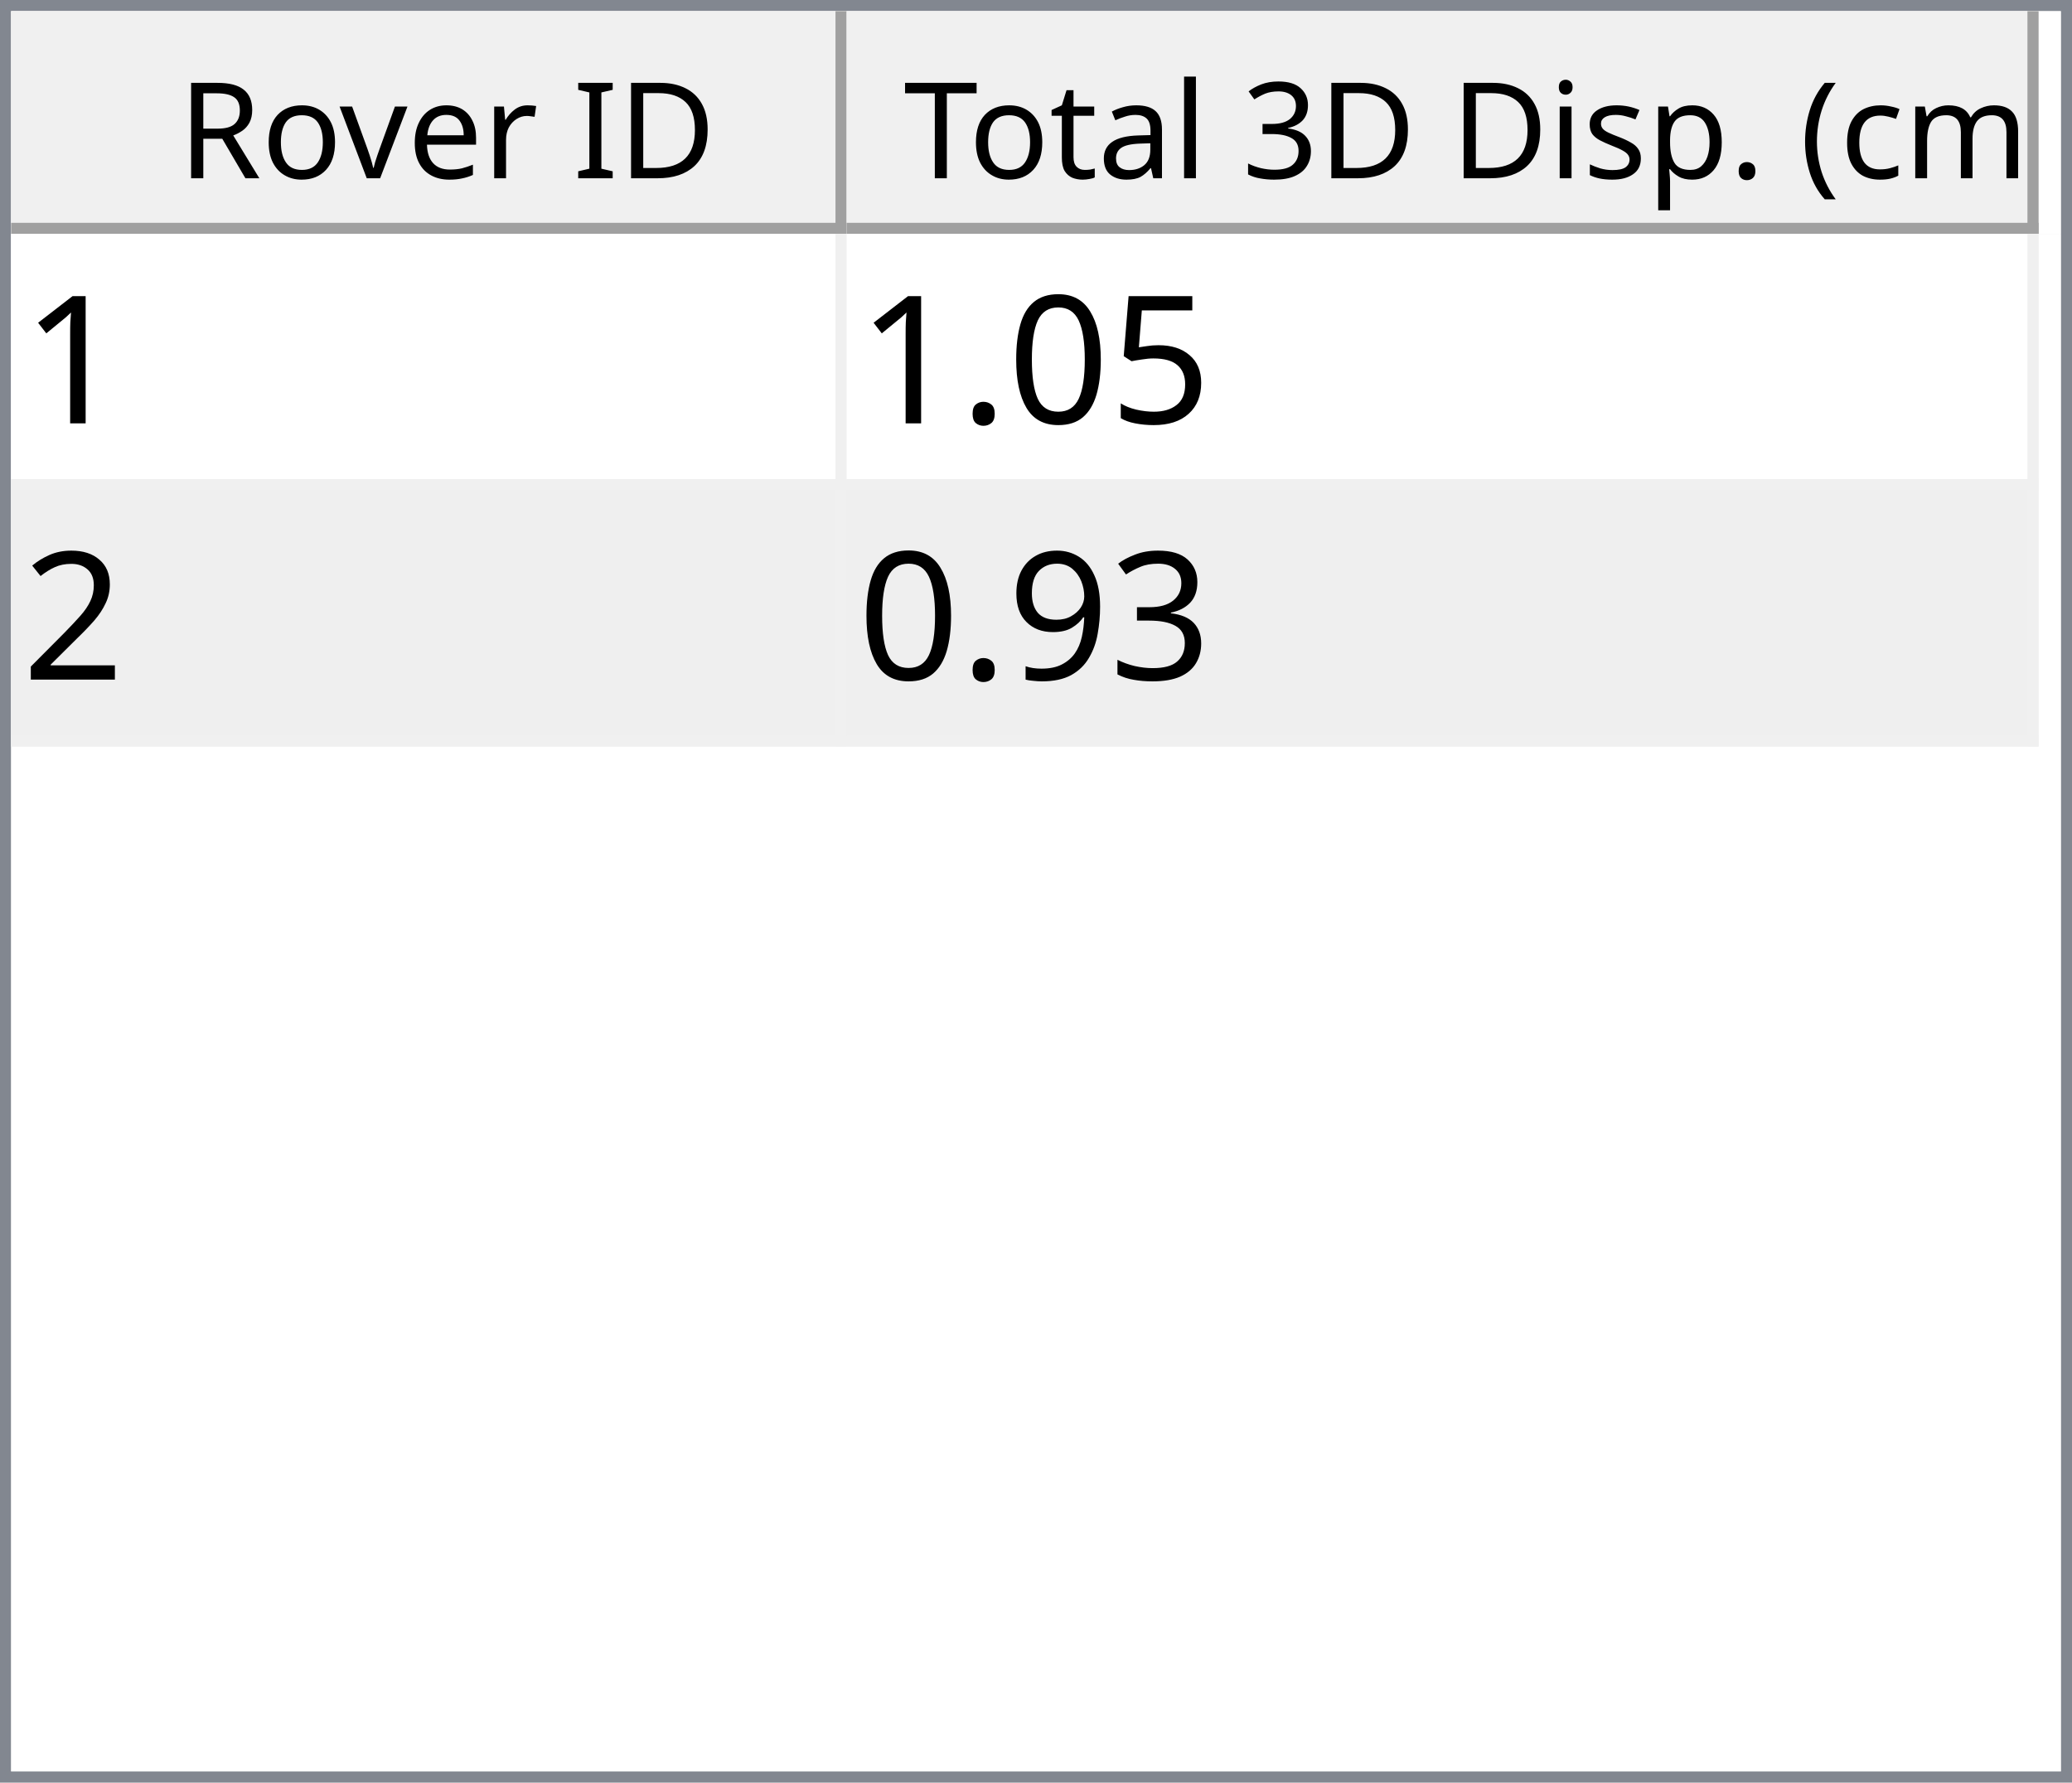
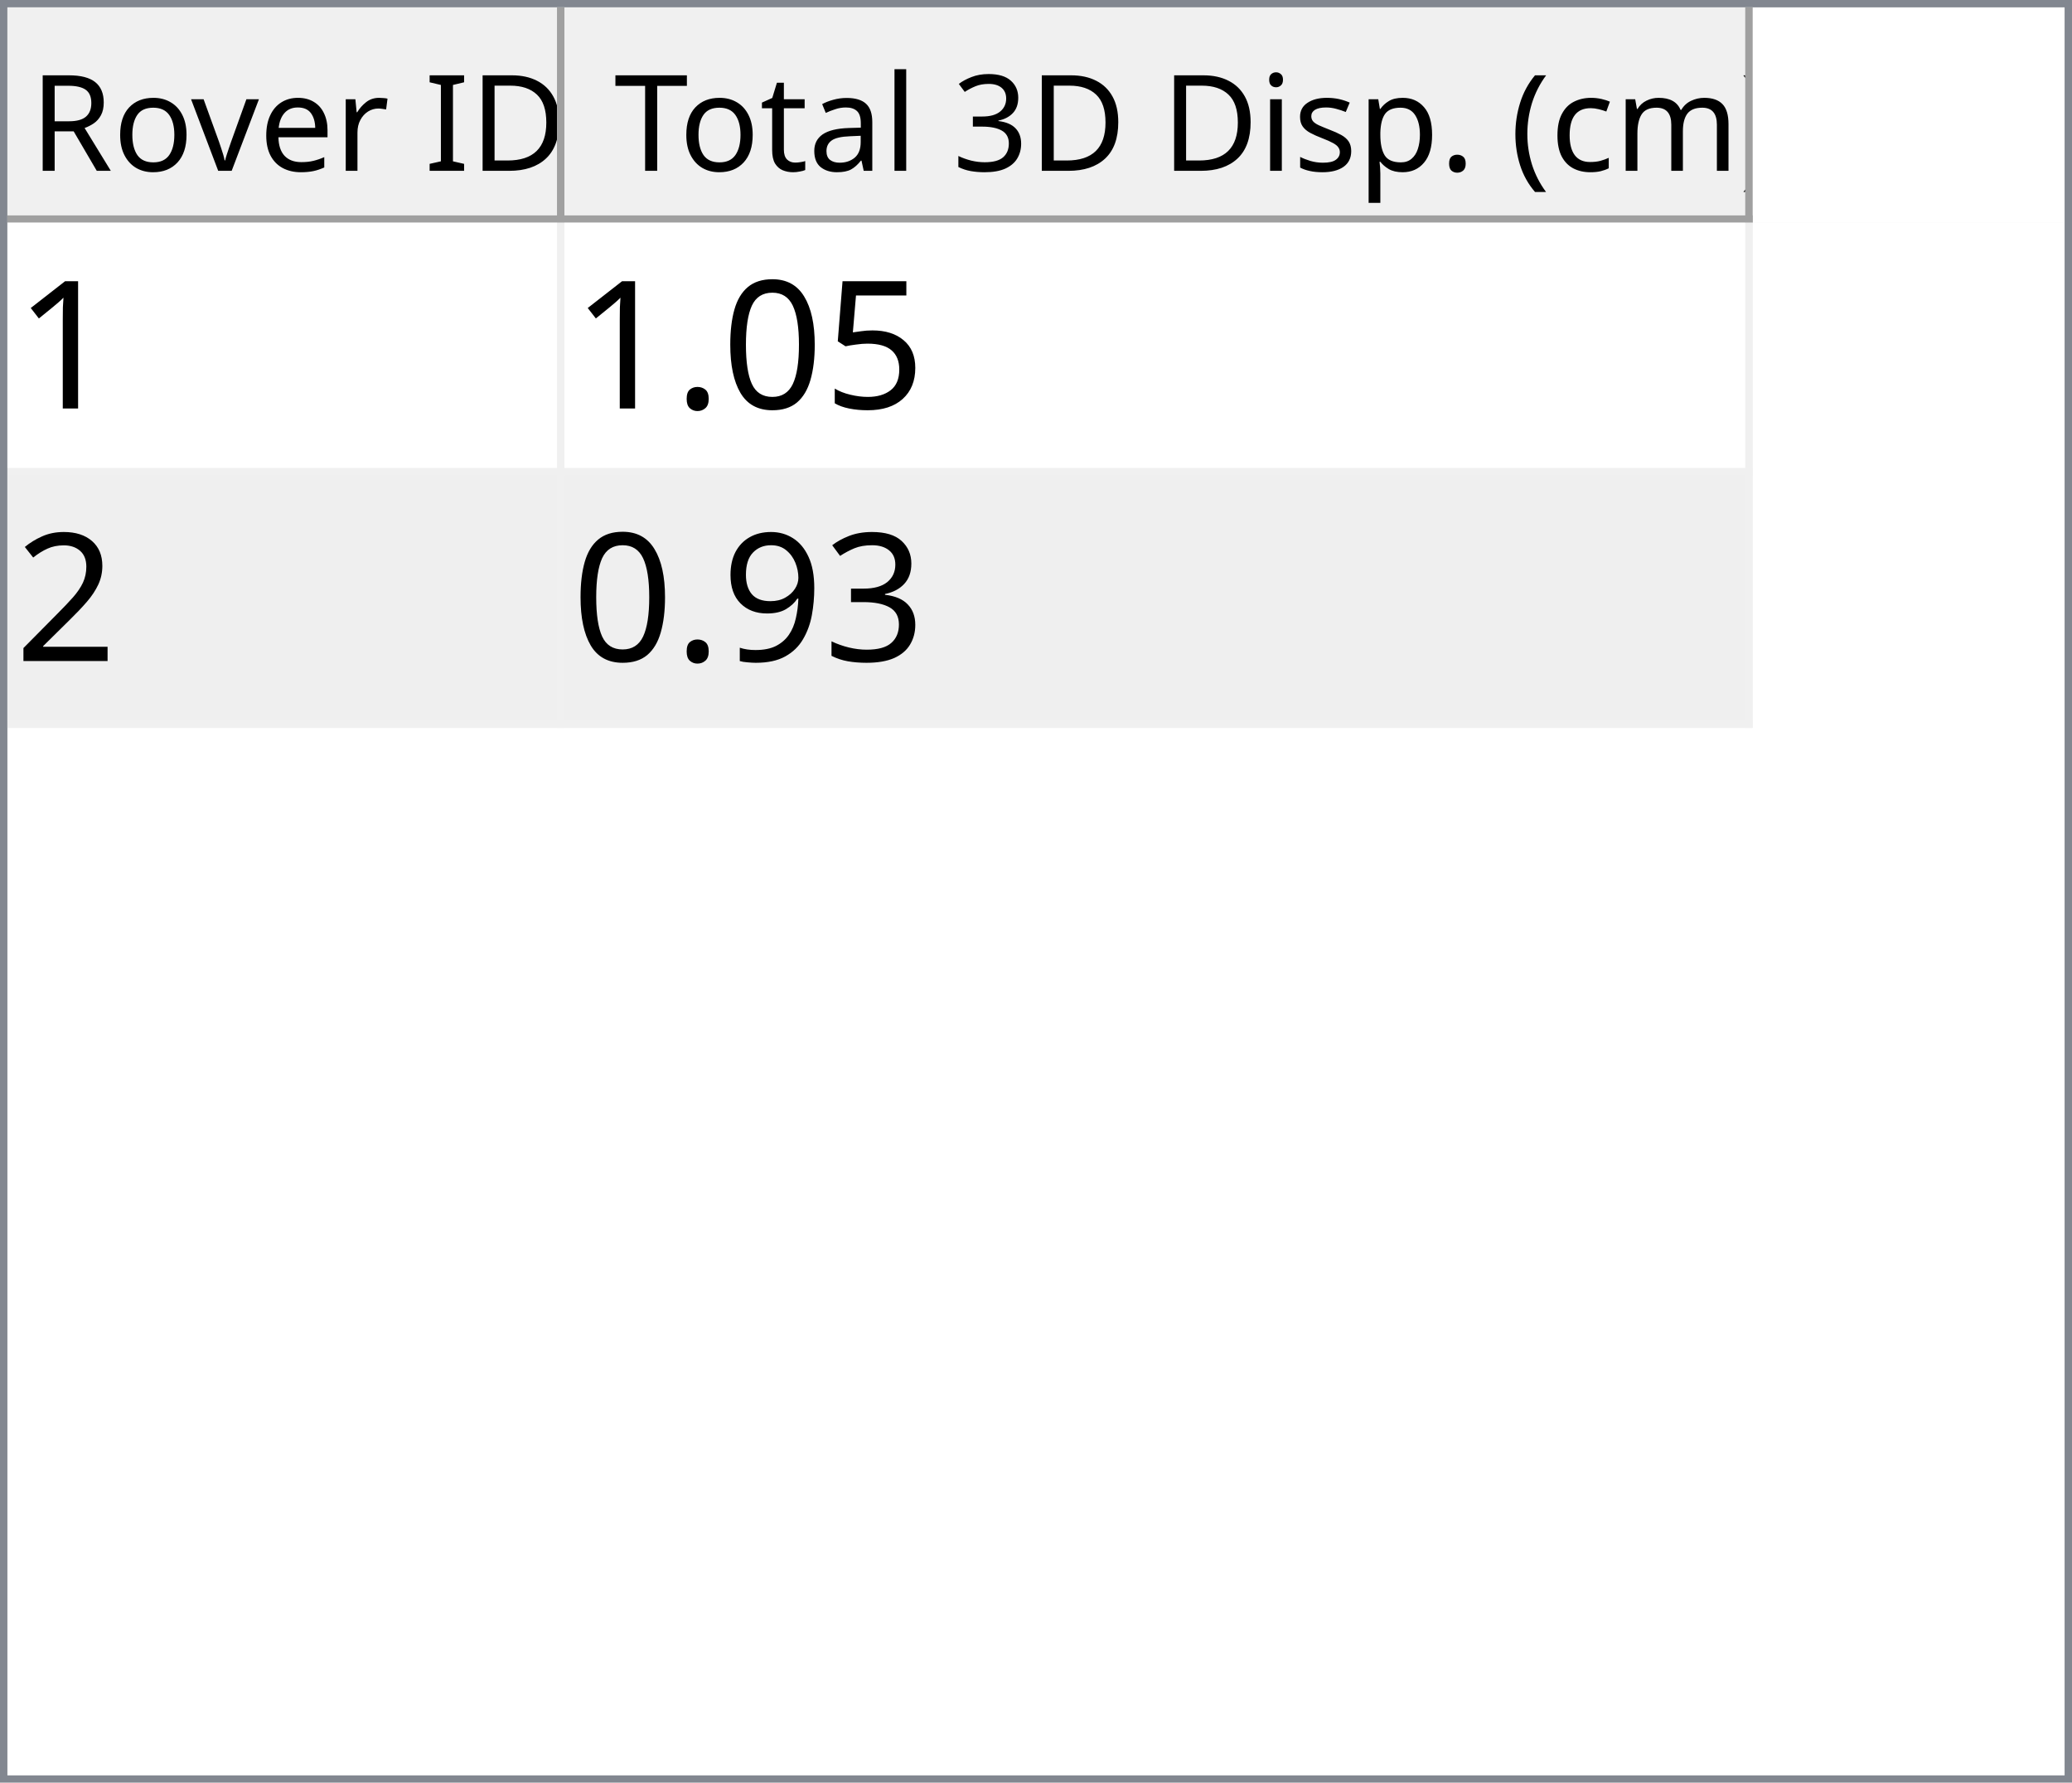
- <svg xmlns="http://www.w3.org/2000/svg" style="fill-opacity:1; color-rendering:auto; color-interpolation:auto; text-rendering:auto; stroke:black; stroke-linecap:square; stroke-miterlimit:10; shape-rendering:auto; stroke-opacity:1; fill:black; stroke-dasharray:none; font-weight:normal; stroke-width:1; font-family:'Dialog'; font-style:normal; stroke-linejoin:miter; font-size:12px; stroke-dashoffset:0; image-rendering:auto;" width="186" height="160">
+ <svg xmlns="http://www.w3.org/2000/svg" style="fill-opacity:1; color-rendering:auto; color-interpolation:auto; text-rendering:auto; stroke:black; stroke-linecap:square; stroke-miterlimit:10; shape-rendering:auto; stroke-opacity:1; fill:black; stroke-dasharray:none; font-weight:normal; stroke-width:1; font-family:'Dialog'; font-style:normal; stroke-linejoin:miter; font-size:12px; stroke-dashoffset:0; image-rendering:auto;" width="279" height="240">
  <defs id="genericDefs" />
  <g>
    <defs id="defs1">
      <clipPath clipPathUnits="userSpaceOnUse" id="clipPath1">
-         <path d="M0 0 L186 0 L186 160 L0 160 L0 0 Z" />
+         <path d="M0 0 L279 0 L279 240 L0 240 L0 0 Z" />
      </clipPath>
      <clipPath clipPathUnits="userSpaceOnUse" id="clipPath2">
-         <path d="M0 0 L0 160 L186 160 L186 0 Z" />
+         <path d="M0 0 L0 240 L279 240 L279 0 Z" />
      </clipPath>
      <clipPath clipPathUnits="userSpaceOnUse" id="clipPath3">
-         <path d="M0 0 L0 20 L184 20 L184 0 Z" />
+         <path d="M0 0 L0 29 L277 29 L277 0 Z" />
      </clipPath>
      <clipPath clipPathUnits="userSpaceOnUse" id="clipPath4">
-         <path d="M0 0 L0 20 L75 20 L75 0 Z" />
+         <path d="M0 0 L0 29 L75 29 L75 0 Z" />
      </clipPath>
      <clipPath clipPathUnits="userSpaceOnUse" id="clipPath5">
-         <path d="M1 1 L1 19 L74 19 L74 1 Z" />
+         <path d="M1 1 L1 28 L74 28 L74 1 Z" />
      </clipPath>
      <clipPath clipPathUnits="userSpaceOnUse" id="clipPath6">
-         <path d="M0 0 L0 18 L73 18 L73 0 Z" />
+         <path d="M0 0 L0 27 L73 27 L73 0 Z" />
      </clipPath>
      <clipPath clipPathUnits="userSpaceOnUse" id="clipPath7">
-         <path d="M-0.5 -0.5 L-0.5 19.5 L74.5 19.5 L74.5 -0.5 Z" />
+         <path d="M-0.5 -0.5 L-0.5 28.5 L74.5 28.5 L74.5 -0.5 Z" />
      </clipPath>
      <clipPath clipPathUnits="userSpaceOnUse" id="clipPath8">
-         <path d="M0 0 L0 20 L107 20 L107 0 Z" />
+         <path d="M0 0 L0 29 L160 29 L160 0 Z" />
      </clipPath>
      <clipPath clipPathUnits="userSpaceOnUse" id="clipPath9">
-         <path d="M1 1 L1 19 L106 19 L106 1 Z" />
+         <path d="M1 1 L1 28 L159 28 L159 1 Z" />
      </clipPath>
      <clipPath clipPathUnits="userSpaceOnUse" id="clipPath10">
-         <path d="M0 0 L0 18 L105 18 L105 0 Z" />
+         <path d="M0 0 L0 27 L158 27 L158 0 Z" />
      </clipPath>
      <clipPath clipPathUnits="userSpaceOnUse" id="clipPath11">
-         <path d="M-0.5 -0.5 L-0.5 19.5 L106.5 19.5 L106.5 -0.5 Z" />
+         <path d="M-0.5 -0.5 L-0.5 28.5 L159.5 28.5 L159.5 -0.5 Z" />
      </clipPath>
      <clipPath clipPathUnits="userSpaceOnUse" id="clipPath12">
-         <path d="M0 0 L0 138 L184 138 L184 0 Z" />
+         <path d="M0 0 L0 209 L277 209 L277 0 Z" />
      </clipPath>
      <clipPath clipPathUnits="userSpaceOnUse" id="clipPath13">
-         <path d="M0 0 L0 46 L182 46 L182 0 Z" />
+         <path d="M0 0 L0 68 L235 68 L235 0 Z" />
      </clipPath>
      <clipPath clipPathUnits="userSpaceOnUse" id="clipPath14">
-         <path d="M-0.5 -0.5 L-0.5 45.5 L181.5 45.5 L181.5 -0.5 Z" />
+         <path d="M-0.5 -0.5 L-0.5 67.5 L234.5 67.5 L234.5 -0.5 Z" />
      </clipPath>
      <clipPath clipPathUnits="userSpaceOnUse" id="clipPath15">
-         <path d="M0 0 L0 22 L74 22 L74 0 Z" />
+         <path d="M0 0 L0 33 L74 33 L74 0 Z" />
      </clipPath>
      <clipPath clipPathUnits="userSpaceOnUse" id="clipPath16">
-         <path d="M0 0 L0 22 L106 22 L106 0 Z" />
+         <path d="M0 0 L0 33 L159 33 L159 0 Z" />
      </clipPath>
      <font horiz-adv-x="64.551" id="font1">
        <font-face ascent="107.91" descent="25.098" units-per-em="100" style="font-style:normal; font-family:Segoe UI; font-weight:normal;" />
        <missing-glyph horiz-adv-x="64.551" d="M8.109 0 L8.109 68.266 L56.453 68.266 L56.453 0 L8.109 0 ZM15.328 7.234 L49.219 7.234 L49.219 61.031 L15.328 61.031 L15.328 7.234 Z" />
        <glyph unicode="D" horiz-adv-x="70.117" d="M9.188 0 L9.188 70.016 L28.516 70.016 Q65.531 70.016 65.531 35.891 Q65.531 19.672 55.25 9.836 Q44.969 0 27.734 0 L9.188 0 ZM17.391 62.594 L17.391 7.422 L27.828 7.422 Q41.609 7.422 49.273 14.797 Q56.938 22.172 56.938 35.688 Q56.938 62.594 28.328 62.594 L17.391 62.594 Z" />
        <glyph unicode="I" horiz-adv-x="26.611" d="M17.391 0 L9.188 0 L9.188 70.016 L17.391 70.016 L17.391 0 Z" />
        <glyph unicode=" " horiz-adv-x="27.393" d="" />
        <glyph unicode="r" horiz-adv-x="34.766" d="M34.188 41.891 Q32.078 43.5 28.125 43.5 Q23 43.5 19.555 38.672 Q16.109 33.844 16.109 25.484 L16.109 0 L8.109 0 L8.109 50 L16.109 50 L16.109 39.703 L16.312 39.703 Q18.016 44.969 21.531 47.922 Q25.047 50.875 29.391 50.875 Q32.516 50.875 34.188 50.203 L34.188 41.891 Z" />
        <glyph unicode="e" horiz-adv-x="52.295" d="M48.297 23 L12.984 23 Q13.188 14.656 17.484 10.109 Q21.781 5.562 29.297 5.562 Q37.75 5.562 44.828 11.141 L44.828 3.609 Q38.234 -1.172 27.391 -1.172 Q16.797 -1.172 10.742 5.641 Q4.688 12.453 4.688 24.812 Q4.688 36.469 11.305 43.82 Q17.922 51.172 27.734 51.172 Q37.547 51.172 42.922 44.828 Q48.297 38.484 48.297 27.203 L48.297 23 ZM40.094 29.781 Q40.047 36.719 36.75 40.578 Q33.453 44.438 27.594 44.438 Q21.922 44.438 17.969 40.383 Q14.016 36.328 13.094 29.781 L40.094 29.781 Z" />
        <glyph unicode="v" horiz-adv-x="47.9" d="M47.406 50 L27.484 0 L19.625 0 L0.688 50 L9.469 50 L22.172 13.672 Q23.578 9.672 23.922 6.688 L24.125 6.688 Q24.609 10.453 25.688 13.484 L38.969 50 L47.406 50 Z" />
        <glyph unicode="o" horiz-adv-x="58.594" d="M29 -1.172 Q17.922 -1.172 11.305 5.836 Q4.688 12.844 4.688 24.422 Q4.688 37.016 11.57 44.094 Q18.453 51.172 30.172 51.172 Q41.359 51.172 47.633 44.289 Q53.906 37.406 53.906 25.203 Q53.906 13.234 47.141 6.031 Q40.375 -1.172 29 -1.172 ZM29.594 44.438 Q21.875 44.438 17.383 39.188 Q12.891 33.938 12.891 24.703 Q12.891 15.828 17.43 10.695 Q21.969 5.562 29.594 5.562 Q37.359 5.562 41.531 10.594 Q45.703 15.625 45.703 24.906 Q45.703 34.281 41.531 39.359 Q37.359 44.438 29.594 44.438 Z" />
        <glyph unicode="R" horiz-adv-x="59.814" d="M59.375 0 L49.609 0 L37.891 19.625 Q36.281 22.359 34.766 24.289 Q33.25 26.219 31.664 27.438 Q30.078 28.656 28.25 29.219 Q26.422 29.781 24.125 29.781 L17.391 29.781 L17.391 0 L9.188 0 L9.188 70.016 L30.078 70.016 Q34.672 70.016 38.555 68.867 Q42.438 67.719 45.289 65.375 Q48.141 63.031 49.758 59.547 Q51.375 56.062 51.375 51.375 Q51.375 47.703 50.273 44.656 Q49.172 41.609 47.148 39.211 Q45.125 36.812 42.266 35.133 Q39.406 33.453 35.844 32.516 L35.844 32.328 Q37.594 31.547 38.891 30.547 Q40.188 29.547 41.359 28.18 Q42.531 26.812 43.68 25.078 Q44.828 23.344 46.234 21.047 L59.375 0 ZM17.391 62.594 L17.391 37.203 L28.516 37.203 Q31.594 37.203 34.203 38.133 Q36.812 39.062 38.719 40.797 Q40.625 42.531 41.703 45.047 Q42.781 47.562 42.781 50.688 Q42.781 56.297 39.141 59.445 Q35.5 62.594 28.609 62.594 L17.391 62.594 Z" />
        <glyph unicode=")" horiz-adv-x="30.176" d="M8.297 -15.922 L1.172 -15.922 Q16.406 2.344 16.406 26.812 Q16.406 51.469 1.078 70.016 L8.297 70.016 Q23.531 52.156 23.531 26.703 Q23.531 1.375 8.297 -15.922 Z" />
        <glyph unicode="m" horiz-adv-x="86.133" d="M79.109 0 L71.094 0 L71.094 28.719 Q71.094 37.016 68.531 40.727 Q65.969 44.438 59.906 44.438 Q54.781 44.438 51.195 39.75 Q47.609 35.062 47.609 28.516 L47.609 0 L39.594 0 L39.594 29.688 Q39.594 44.438 28.219 44.438 Q22.953 44.438 19.531 40.016 Q16.109 35.594 16.109 28.516 L16.109 0 L8.109 0 L8.109 50 L16.109 50 L16.109 42.094 L16.312 42.094 Q21.625 51.172 31.844 51.172 Q36.969 51.172 40.773 48.312 Q44.578 45.453 46 40.828 Q51.562 51.172 62.594 51.172 Q79.109 51.172 79.109 30.812 L79.109 0 Z" />
        <glyph unicode="c" horiz-adv-x="46.191" d="M42.188 2.297 Q36.422 -1.172 28.516 -1.172 Q17.828 -1.172 11.258 5.789 Q4.688 12.75 4.688 23.828 Q4.688 36.188 11.766 43.68 Q18.844 51.172 30.672 51.172 Q37.25 51.172 42.281 48.734 L42.281 40.531 Q36.719 44.438 30.375 44.438 Q22.703 44.438 17.797 38.945 Q12.891 33.453 12.891 24.516 Q12.891 15.719 17.508 10.641 Q22.125 5.562 29.891 5.562 Q36.422 5.562 42.188 9.906 L42.188 2.297 Z" />
        <glyph unicode="(" horiz-adv-x="30.176" d="M29.109 -15.922 L21.969 -15.922 Q6.844 1.375 6.844 26.703 Q6.844 52.156 21.969 70.016 L29.203 70.016 Q13.875 51.469 13.875 26.812 Q13.875 2.344 29.109 -15.922 Z" />
        <glyph unicode="." horiz-adv-x="21.68" d="M10.891 -1.078 Q8.641 -1.078 7.055 0.539 Q5.469 2.156 5.469 4.391 Q5.469 6.641 7.055 8.273 Q8.641 9.906 10.891 9.906 Q13.188 9.906 14.797 8.273 Q16.406 6.641 16.406 4.391 Q16.406 2.156 14.797 0.539 Q13.188 -1.078 10.891 -1.078 Z" />
        <glyph unicode="p" horiz-adv-x="58.789" d="M16.312 7.234 L16.109 7.234 L16.109 -23 L8.109 -23 L8.109 50 L16.109 50 L16.109 41.219 L16.312 41.219 Q22.219 51.172 33.594 51.172 Q43.266 51.172 48.688 44.461 Q54.109 37.75 54.109 26.469 Q54.109 13.922 48 6.375 Q41.891 -1.172 31.297 -1.172 Q21.578 -1.172 16.312 7.234 ZM16.109 27.391 L16.109 20.406 Q16.109 14.203 20.141 9.883 Q24.172 5.562 30.375 5.562 Q37.641 5.562 41.773 11.133 Q45.906 16.703 45.906 26.609 Q45.906 34.969 42.047 39.703 Q38.188 44.438 31.594 44.438 Q24.609 44.438 20.359 39.578 Q16.109 34.719 16.109 27.391 Z" />
        <glyph unicode="s" horiz-adv-x="42.432" d="M5.078 1.812 L5.078 10.406 Q11.625 5.562 19.484 5.562 Q30.031 5.562 30.031 12.594 Q30.031 14.594 29.125 15.992 Q28.219 17.391 26.68 18.461 Q25.141 19.531 23.07 20.383 Q21 21.234 18.609 22.172 Q15.281 23.484 12.766 24.828 Q10.25 26.172 8.57 27.859 Q6.891 29.547 6.031 31.695 Q5.172 33.844 5.172 36.719 Q5.172 40.234 6.789 42.945 Q8.406 45.656 11.086 47.484 Q13.766 49.312 17.211 50.242 Q20.656 51.172 24.312 51.172 Q30.812 51.172 35.938 48.922 L35.938 40.828 Q30.422 44.438 23.25 44.438 Q21 44.438 19.195 43.922 Q17.391 43.406 16.094 42.477 Q14.797 41.547 14.086 40.258 Q13.375 38.969 13.375 37.406 Q13.375 35.453 14.086 34.133 Q14.797 32.812 16.164 31.789 Q17.531 30.766 19.484 29.938 Q21.438 29.109 23.922 28.125 Q27.25 26.859 29.883 25.516 Q32.516 24.172 34.375 22.484 Q36.234 20.797 37.234 18.602 Q38.234 16.406 38.234 13.375 Q38.234 9.672 36.602 6.938 Q34.969 4.203 32.234 2.398 Q29.5 0.594 25.93 -0.289 Q22.359 -1.172 18.453 -1.172 Q10.75 -1.172 5.078 1.812 Z" />
        <glyph unicode="i" horiz-adv-x="24.219" d="M12.203 62.703 Q10.062 62.703 8.547 64.164 Q7.031 65.625 7.031 67.875 Q7.031 70.125 8.547 71.609 Q10.062 73.094 12.203 73.094 Q14.406 73.094 15.945 71.609 Q17.484 70.125 17.484 67.875 Q17.484 65.719 15.945 64.211 Q14.406 62.703 12.203 62.703 ZM16.109 0 L8.109 0 L8.109 50 L16.109 50 L16.109 0 Z" />
        <glyph unicode="3" horiz-adv-x="53.906" d="M46.531 19.828 Q46.531 15.094 44.75 11.211 Q42.969 7.328 39.719 4.57 Q36.469 1.812 31.93 0.297 Q27.391 -1.219 21.922 -1.219 Q11.922 -1.219 6 2.594 L6 11.188 Q13.094 5.609 22.219 5.609 Q25.875 5.609 28.828 6.539 Q31.781 7.469 33.906 9.227 Q36.031 10.984 37.18 13.477 Q38.328 15.969 38.328 19.094 Q38.328 32.812 18.797 32.812 L12.984 32.812 L12.984 39.594 L18.5 39.594 Q35.797 39.594 35.797 52.484 Q35.797 64.406 22.609 64.406 Q15.188 64.406 8.688 59.422 L8.688 67.188 Q15.375 71.188 24.609 71.188 Q29 71.188 32.57 69.969 Q36.141 68.75 38.68 66.555 Q41.219 64.359 42.609 61.281 Q44 58.203 44 54.5 Q44 40.672 30.031 36.719 L30.031 36.531 Q33.594 36.141 36.625 34.797 Q39.656 33.453 41.852 31.305 Q44.047 29.156 45.289 26.25 Q46.531 23.344 46.531 19.828 Z" />
        <glyph unicode="l" horiz-adv-x="24.219" d="M16.109 0 L8.109 0 L8.109 74.031 L16.109 74.031 L16.109 0 Z" />
        <glyph unicode="a" horiz-adv-x="50.879" d="M43.891 0 L35.891 0 L35.891 7.812 L35.688 7.812 Q30.469 -1.172 20.312 -1.172 Q12.844 -1.172 8.617 2.781 Q4.391 6.734 4.391 13.281 Q4.391 27.297 20.906 29.594 L35.891 31.688 Q35.891 44.438 25.594 44.438 Q16.547 44.438 9.281 38.281 L9.281 46.484 Q16.656 51.172 26.266 51.172 Q43.891 51.172 43.891 32.516 L43.891 0 ZM35.891 25.297 L23.828 23.641 Q18.266 22.859 15.43 20.875 Q12.594 18.891 12.594 13.875 Q12.594 10.203 15.211 7.883 Q17.828 5.562 22.172 5.562 Q28.125 5.562 32.008 9.742 Q35.891 13.922 35.891 20.312 L35.891 25.297 Z" />
        <glyph unicode="t" horiz-adv-x="33.887" d="M31.297 0.484 Q28.469 -1.078 23.828 -1.078 Q10.688 -1.078 10.688 13.578 L10.688 43.172 L2.094 43.172 L2.094 50 L10.688 50 L10.688 62.203 L18.703 64.797 L18.703 50 L31.297 50 L31.297 43.172 L18.703 43.172 L18.703 14.984 Q18.703 9.969 20.414 7.82 Q22.125 5.672 26.078 5.672 Q29.109 5.672 31.297 7.328 L31.297 0.484 Z" />
        <glyph unicode="T" horiz-adv-x="52.393" d="M50.594 62.594 L30.375 62.594 L30.375 0 L22.172 0 L22.172 62.594 L2 62.594 L2 70.016 L50.594 70.016 L50.594 62.594 Z" />
      </font>
      <font horiz-adv-x="75.0" id="font2">
        <font-face ascent="100.537" descent="21.973" units-per-em="100" style="font-style:normal; font-family:sans-serif; font-weight:normal;" />
        <missing-glyph horiz-adv-x="75.0" d="M12.5 0 L12.5 62.5 L62.5 62.5 L62.5 0 L12.5 0 ZM14.062 1.562 L60.938 1.562 L60.938 60.938 L14.062 60.938 L14.062 1.562 Z" />
        <glyph unicode="1" horiz-adv-x="55.615" d="M37.25 0 L28.469 0 L28.469 56 Q25.297 52.984 20.141 49.953 Q14.984 46.922 10.891 45.406 L10.891 53.906 Q18.266 57.375 23.781 62.305 Q29.297 67.234 31.594 71.875 L37.25 71.875 L37.25 0 Z" />
        <glyph unicode="5" horiz-adv-x="55.615" d="M4.156 18.75 L13.375 19.531 Q14.406 12.797 18.141 9.398 Q21.875 6 27.156 6 Q33.5 6 37.891 10.789 Q42.281 15.578 42.281 23.484 Q42.281 31 38.062 35.352 Q33.844 39.703 27 39.703 Q22.75 39.703 19.336 37.773 Q15.922 35.844 13.969 32.766 L5.719 33.844 L12.641 70.609 L48.25 70.609 L48.25 62.203 L19.672 62.203 L15.828 42.969 Q22.266 47.469 29.344 47.469 Q38.719 47.469 45.164 40.969 Q51.609 34.469 51.609 24.266 Q51.609 14.547 45.953 7.469 Q39.062 -1.219 27.156 -1.219 Q17.391 -1.219 11.211 4.25 Q5.031 9.719 4.156 18.75 Z" />
        <glyph unicode="0" horiz-adv-x="55.615" d="M4.156 35.297 Q4.156 48 6.766 55.742 Q9.375 63.484 14.523 67.68 Q19.672 71.875 27.484 71.875 Q33.25 71.875 37.594 69.555 Q41.938 67.234 44.773 62.867 Q47.609 58.5 49.219 52.227 Q50.828 45.953 50.828 35.297 Q50.828 22.703 48.242 14.969 Q45.656 7.234 40.508 3.008 Q35.359 -1.219 27.484 -1.219 Q17.141 -1.219 11.234 6.203 Q4.156 15.141 4.156 35.297 ZM13.188 35.297 Q13.188 17.672 17.312 11.836 Q21.438 6 27.484 6 Q33.547 6 37.672 11.859 Q41.797 17.719 41.797 35.297 Q41.797 52.984 37.672 58.789 Q33.547 64.594 27.391 64.594 Q21.344 64.594 17.719 59.469 Q13.188 52.938 13.188 35.297 Z" />
        <glyph unicode="." horiz-adv-x="27.783" d="M9.078 0 L9.078 10.016 L19.094 10.016 L19.094 0 L9.078 0 Z" />
        <glyph unicode="2" horiz-adv-x="55.615" d="M50.344 8.453 L50.344 0 L3.031 0 Q2.938 3.172 4.047 6.109 Q5.859 10.938 9.836 15.625 Q13.812 20.312 21.344 26.469 Q33.016 36.031 37.117 41.625 Q41.219 47.219 41.219 52.203 Q41.219 57.422 37.477 61.008 Q33.734 64.594 27.734 64.594 Q21.391 64.594 17.578 60.789 Q13.766 56.984 13.719 50.25 L4.688 51.172 Q5.609 61.281 11.664 66.578 Q17.719 71.875 27.938 71.875 Q38.234 71.875 44.242 66.164 Q50.25 60.453 50.25 52 Q50.25 47.703 48.492 43.555 Q46.734 39.406 42.656 34.812 Q38.578 30.219 29.109 22.219 Q21.188 15.578 18.945 13.211 Q16.703 10.844 15.234 8.453 L50.344 8.453 Z" />
        <glyph unicode="3" horiz-adv-x="55.615" d="M4.203 18.891 L12.984 20.062 Q14.5 12.594 18.141 9.297 Q21.781 6 27 6 Q33.203 6 37.477 10.297 Q41.75 14.594 41.75 20.953 Q41.75 27 37.797 30.93 Q33.844 34.859 27.734 34.859 Q25.25 34.859 21.531 33.891 L22.516 41.609 Q23.391 41.5 23.922 41.5 Q29.547 41.5 34.039 44.43 Q38.531 47.359 38.531 53.469 Q38.531 58.297 35.258 61.477 Q31.984 64.656 26.812 64.656 Q21.688 64.656 18.266 61.43 Q14.844 58.203 13.875 51.766 L5.078 53.328 Q6.688 62.156 12.398 67.016 Q18.109 71.875 26.609 71.875 Q32.469 71.875 37.398 69.359 Q42.328 66.844 44.945 62.5 Q47.562 58.156 47.562 53.266 Q47.562 48.641 45.07 44.828 Q42.578 41.016 37.703 38.766 Q44.047 37.312 47.562 32.695 Q51.078 28.078 51.078 21.141 Q51.078 11.766 44.242 5.25 Q37.406 -1.266 26.953 -1.266 Q17.531 -1.266 11.305 4.352 Q5.078 9.969 4.203 18.891 Z" />
        <glyph unicode="9" horiz-adv-x="55.615" d="M5.469 16.547 L13.922 17.328 Q14.984 11.375 18.016 8.688 Q21.047 6 25.781 6 Q29.828 6 32.883 7.859 Q35.938 9.719 37.891 12.82 Q39.844 15.922 41.164 21.195 Q42.484 26.469 42.484 31.938 Q42.484 32.516 42.438 33.688 Q39.797 29.5 35.234 26.883 Q30.672 24.266 25.344 24.266 Q16.453 24.266 10.305 30.711 Q4.156 37.156 4.156 47.703 Q4.156 58.594 10.578 65.234 Q17 71.875 26.656 71.875 Q33.641 71.875 39.43 68.117 Q45.219 64.359 48.219 57.398 Q51.219 50.438 51.219 37.25 Q51.219 23.531 48.242 15.406 Q45.266 7.281 39.383 3.031 Q33.5 -1.219 25.594 -1.219 Q17.188 -1.219 11.867 3.445 Q6.547 8.109 5.469 16.547 ZM41.453 48.141 Q41.453 55.719 37.43 60.156 Q33.406 64.594 27.734 64.594 Q21.875 64.594 17.531 59.812 Q13.188 55.031 13.188 47.406 Q13.188 40.578 17.312 36.305 Q21.438 32.031 27.484 32.031 Q33.594 32.031 37.523 36.305 Q41.453 40.578 41.453 48.141 Z" />
      </font>
    </defs>
    <g style="fill:white; stroke:white;">
-       <rect x="0" y="0" width="186" style="clip-path:url(#clipPath1); stroke:none;" height="160" />
+       <rect x="0" y="0" width="279" style="clip-path:url(#clipPath1); stroke:none;" height="240" />
    </g>
    <g style="fill:white; text-rendering:optimizeSpeed; color-rendering:optimizeSpeed; image-rendering:optimizeSpeed; shape-rendering:crispEdges; stroke:white; color-interpolation:sRGB;">
-       <rect x="0" width="186" height="160" y="0" style="stroke:none;" />
-       <path style="stroke:none;" d="M0 160 L186 160 L186 0 L0 0 Z" />
+       <rect x="0" width="279" height="240" y="0" style="stroke:none;" />
+       <path style="stroke:none;" d="M0 240 L279 240 L279 0 L0 0 Z" />
    </g>
-     <g style="fill:rgb(240,240,240); font-family:'Segoe UI'; stroke:rgb(240,240,240);">
-       <rect x="0" y="0" width="186" style="clip-path:url(#clipPath2); stroke:none;" height="160" />
+     <g style="fill:rgb(240,240,240); font-size:18px; font-family:'Segoe UI'; stroke:rgb(240,240,240);">
+       <rect x="0" y="0" width="279" style="clip-path:url(#clipPath2); stroke:none;" height="240" />
    </g>
-     <g style="fill:rgb(130,135,144); font-family:'Segoe UI'; stroke:rgb(130,135,144);">
-       <path d="M0 0 L186 0 L186 160 L0 160 L0 0 ZM1 1 L185 1 L185 159 L1 159 L1 1 Z" style="fill-rule:evenodd; clip-path:url(#clipPath2); stroke:none;" />
+     <g style="fill:rgb(130,135,144); font-size:18px; font-family:'Segoe UI'; stroke:rgb(130,135,144);">
+       <path d="M0 0 L279 0 L279 240 L0 240 L0 0 ZM1 1 L278 1 L278 239 L1 239 L1 1 Z" style="fill-rule:evenodd; clip-path:url(#clipPath2); stroke:none;" />
    </g>
-     <g style="fill:white; font-family:'Segoe UI'; stroke:white;" transform="translate(1,1)">
-       <rect x="0" y="0" width="184" style="clip-path:url(#clipPath3); stroke:none;" height="20" />
+     <g style="fill:white; font-size:18px; font-family:'Segoe UI'; stroke:white;" transform="translate(1,1)">
+       <rect x="0" y="0" width="277" style="clip-path:url(#clipPath3); stroke:none;" height="29" />
    </g>
-     <g style="fill:rgb(240,240,240); font-family:'Segoe UI'; stroke:rgb(240,240,240);" transform="translate(1,1)">
-       <rect x="0" y="0" width="75" style="clip-path:url(#clipPath4); stroke:none;" height="20" />
+     <g style="fill:rgb(240,240,240); font-size:18px; font-family:'Segoe UI'; stroke:rgb(240,240,240);" transform="translate(1,1)">
+       <rect x="0" y="0" width="75" style="clip-path:url(#clipPath4); stroke:none;" height="29" />
    </g>
-     <g style="font-family:'Segoe UI';" transform="translate(2,2)">
-       <text x="14" xml:space="preserve" y="14" style="clip-path:url(#clipPath6); stroke:none;">Rover ID</text>
+     <g style="font-family:'Segoe UI'; font-size:18px;" transform="translate(2,2)">
+       <text x="2" xml:space="preserve" y="21" style="clip-path:url(#clipPath6); stroke:none;">Rover ID</text>
    </g>
-     <g style="fill:rgb(160,160,160); font-family:'Segoe UI'; stroke:rgb(160,160,160); stroke-linejoin:bevel;" transform="translate(1.5,1.5)">
-       <line x1="74" x2="74" y1="0" style="fill:none; clip-path:url(#clipPath7);" y2="19" />
+     <g transform="translate(1.5,1.5)" style="fill:rgb(160,160,160); font-size:18px; font-family:'Segoe UI'; stroke:rgb(160,160,160); stroke-linejoin:bevel;">
+       <line x1="74" x2="74" y1="0" style="fill:none; clip-path:url(#clipPath7);" y2="28" />
    </g>
-     <g style="fill:rgb(160,160,160); font-family:'Segoe UI'; stroke:rgb(160,160,160); stroke-linejoin:bevel;" transform="matrix(1,0,0,1,1,1) translate(0.5,0.5)">
-       <line x1="0" x2="74" y1="19" style="fill:none; clip-path:url(#clipPath7);" y2="19" />
+     <g transform="matrix(1,0,0,1,1,1) translate(0.5,0.5)" style="fill:rgb(160,160,160); font-size:18px; font-family:'Segoe UI'; stroke:rgb(160,160,160); stroke-linejoin:bevel;">
+       <line x1="0" x2="74" y1="28" style="fill:none; clip-path:url(#clipPath7);" y2="28" />
    </g>
-     <g style="fill:rgb(240,240,240); font-family:'Segoe UI'; stroke:rgb(240,240,240);" transform="translate(76,1)">
-       <rect x="0" y="0" width="107" style="clip-path:url(#clipPath8); stroke:none;" height="20" />
+     <g style="fill:rgb(240,240,240); font-size:18px; font-family:'Segoe UI'; stroke:rgb(240,240,240);" transform="translate(76,1)">
+       <rect x="0" y="0" width="160" style="clip-path:url(#clipPath8); stroke:none;" height="29" />
    </g>
-     <g style="font-family:'Segoe UI';" transform="translate(77,2)">
-       <text x="1" xml:space="preserve" y="14" style="clip-path:url(#clipPath10); stroke:none;"> Total 3D Disp. (cm)</text>
+     <g style="font-family:'Segoe UI'; font-size:18px;" transform="translate(77,2)">
+       <text x="1" xml:space="preserve" y="21" style="clip-path:url(#clipPath10); stroke:none;"> Total 3D Disp. (cm)</text>
    </g>
-     <g style="fill:rgb(160,160,160); font-family:'Segoe UI'; stroke:rgb(160,160,160); stroke-linejoin:bevel;" transform="translate(76.5,1.5)">
-       <line x1="106" x2="106" y1="0" style="fill:none; clip-path:url(#clipPath11);" y2="19" />
+     <g transform="translate(76.5,1.5)" style="fill:rgb(160,160,160); font-size:18px; font-family:'Segoe UI'; stroke:rgb(160,160,160); stroke-linejoin:bevel;">
+       <line x1="159" x2="159" y1="0" style="fill:none; clip-path:url(#clipPath11);" y2="28" />
    </g>
-     <g style="fill:rgb(160,160,160); font-family:'Segoe UI'; stroke:rgb(160,160,160); stroke-linejoin:bevel;" transform="matrix(1,0,0,1,76,1) translate(0.5,0.5)">
-       <line x1="0" x2="106" y1="19" style="fill:none; clip-path:url(#clipPath11);" y2="19" />
+     <g transform="matrix(1,0,0,1,76,1) translate(0.5,0.5)" style="fill:rgb(160,160,160); font-size:18px; font-family:'Segoe UI'; stroke:rgb(160,160,160); stroke-linejoin:bevel;">
+       <line x1="0" x2="159" y1="28" style="fill:none; clip-path:url(#clipPath11);" y2="28" />
    </g>
-     <g style="fill:white; font-family:'Segoe UI'; stroke:white;" transform="translate(1,21)">
-       <rect x="0" y="0" width="184" style="clip-path:url(#clipPath12); stroke:none;" height="138" />
+     <g style="fill:white; font-size:18px; font-family:'Segoe UI'; stroke:white;" transform="translate(1,30)">
+       <rect x="0" y="0" width="277" style="clip-path:url(#clipPath12); stroke:none;" height="209" />
    </g>
-     <g style="fill:rgb(240,240,240); font-size:16px; font-family:sans-serif; stroke:rgb(240,240,240);" transform="translate(1,21)">
-       <rect x="0" y="0" width="182" style="clip-path:url(#clipPath13); stroke:none;" height="46" />
-       <line transform="translate(0.5,0.5)" x1="0" x2="181" y1="22" style="clip-path:url(#clipPath14); fill:none; stroke-linejoin:bevel;" y2="22" />
+     <g style="fill:rgb(240,240,240); font-size:24px; font-family:sans-serif; stroke:rgb(240,240,240);" transform="translate(1,30)">
+       <rect x="0" y="0" width="235" style="clip-path:url(#clipPath13); stroke:none;" height="68" />
+       <line transform="translate(0.5,0.5)" x1="0" x2="234" y1="33" style="clip-path:url(#clipPath14); fill:none; stroke-linejoin:bevel;" y2="33" />
    </g>
-     <g transform="matrix(1,0,0,1,1,21) translate(0.5,0.5)" style="fill:rgb(240,240,240); font-size:16px; font-family:sans-serif; stroke:rgb(240,240,240); stroke-linejoin:bevel;">
-       <line x1="0" x2="181" y1="45" style="fill:none; clip-path:url(#clipPath14);" y2="45" />
+     <g transform="matrix(1,0,0,1,1,30) translate(0.5,0.5)" style="fill:rgb(240,240,240); font-size:24px; font-family:sans-serif; stroke:rgb(240,240,240); stroke-linejoin:bevel;">
+       <line x1="0" x2="234" y1="67" style="fill:none; clip-path:url(#clipPath14);" y2="67" />
    </g>
-     <g transform="matrix(1,0,0,1,1,21) translate(0.5,0.5)" style="fill:rgb(240,240,240); font-size:16px; font-family:sans-serif; stroke:rgb(240,240,240); stroke-linejoin:bevel;">
-       <line x1="74" x2="74" y1="0" style="fill:none; clip-path:url(#clipPath14);" y2="45" />
+     <g transform="matrix(1,0,0,1,1,30) translate(0.5,0.5)" style="fill:rgb(240,240,240); font-size:24px; font-family:sans-serif; stroke:rgb(240,240,240); stroke-linejoin:bevel;">
+       <line x1="74" x2="74" y1="0" style="fill:none; clip-path:url(#clipPath14);" y2="67" />
    </g>
-     <g transform="matrix(1,0,0,1,1,21) translate(0.5,0.5)" style="fill:rgb(240,240,240); font-size:16px; font-family:sans-serif; stroke:rgb(240,240,240); stroke-linejoin:bevel;">
-       <line x1="181" x2="181" y1="0" style="fill:none; clip-path:url(#clipPath14);" y2="45" />
+     <g transform="matrix(1,0,0,1,1,30) translate(0.5,0.5)" style="fill:rgb(240,240,240); font-size:24px; font-family:sans-serif; stroke:rgb(240,240,240); stroke-linejoin:bevel;">
+       <line x1="234" x2="234" y1="0" style="fill:none; clip-path:url(#clipPath14);" y2="67" />
    </g>
-     <g style="fill:white; font-size:16px; font-family:sans-serif; stroke:white;" transform="matrix(1,0,0,1,1,21)">
-       <rect x="0" y="0" width="74" style="clip-path:url(#clipPath15); stroke:none;" height="22" />
-       <text x="1" y="17" style="fill:black; clip-path:url(#clipPath15); stroke:none;" xml:space="preserve">1</text>
+     <g style="fill:white; font-size:24px; font-family:sans-serif; stroke:white;" transform="matrix(1,0,0,1,1,30)">
+       <rect x="0" y="0" width="74" style="clip-path:url(#clipPath15); stroke:none;" height="33" />
+       <text x="1" y="25" style="fill:black; clip-path:url(#clipPath15); stroke:none;" xml:space="preserve">1</text>
    </g>
-     <g style="fill:white; font-size:16px; font-family:sans-serif; stroke:white;" transform="matrix(1,0,0,1,1,21) translate(75,0)">
-       <rect x="0" y="0" width="106" style="clip-path:url(#clipPath16); stroke:none;" height="22" />
-       <text x="1" y="17" style="fill:black; clip-path:url(#clipPath16); stroke:none;" xml:space="preserve">1.05</text>
+     <g style="fill:white; font-size:24px; font-family:sans-serif; stroke:white;" transform="matrix(1,0,0,1,1,30) translate(75,0)">
+       <rect x="0" y="0" width="159" style="clip-path:url(#clipPath16); stroke:none;" height="33" />
+       <text x="1" y="25" style="fill:black; clip-path:url(#clipPath16); stroke:none;" xml:space="preserve">1.05</text>
    </g>
-     <g style="fill:rgb(239,239,239); font-size:16px; font-family:sans-serif; stroke:rgb(239,239,239);" transform="matrix(1,0,0,1,1,21) translate(0,23)">
-       <rect x="0" y="0" width="74" style="clip-path:url(#clipPath15); stroke:none;" height="22" />
-       <text x="1" y="17" style="fill:black; clip-path:url(#clipPath15); stroke:none;" xml:space="preserve">2</text>
+     <g style="fill:rgb(239,239,239); font-size:24px; font-family:sans-serif; stroke:rgb(239,239,239);" transform="matrix(1,0,0,1,1,30) translate(0,34)">
+       <rect x="0" y="0" width="74" style="clip-path:url(#clipPath15); stroke:none;" height="33" />
+       <text x="1" y="25" style="fill:black; clip-path:url(#clipPath15); stroke:none;" xml:space="preserve">2</text>
    </g>
-     <g style="fill:rgb(239,239,239); font-size:16px; font-family:sans-serif; stroke:rgb(239,239,239);" transform="matrix(1,0,0,1,1,21) translate(75,23)">
-       <rect x="0" y="0" width="106" style="clip-path:url(#clipPath16); stroke:none;" height="22" />
-       <text x="1" y="17" style="fill:black; clip-path:url(#clipPath16); stroke:none;" xml:space="preserve">0.93</text>
+     <g style="fill:rgb(239,239,239); font-size:24px; font-family:sans-serif; stroke:rgb(239,239,239);" transform="matrix(1,0,0,1,1,30) translate(75,34)">
+       <rect x="0" y="0" width="159" style="clip-path:url(#clipPath16); stroke:none;" height="33" />
+       <text x="1" y="25" style="fill:black; clip-path:url(#clipPath16); stroke:none;" xml:space="preserve">0.93</text>
    </g>
  </g>
</svg>
